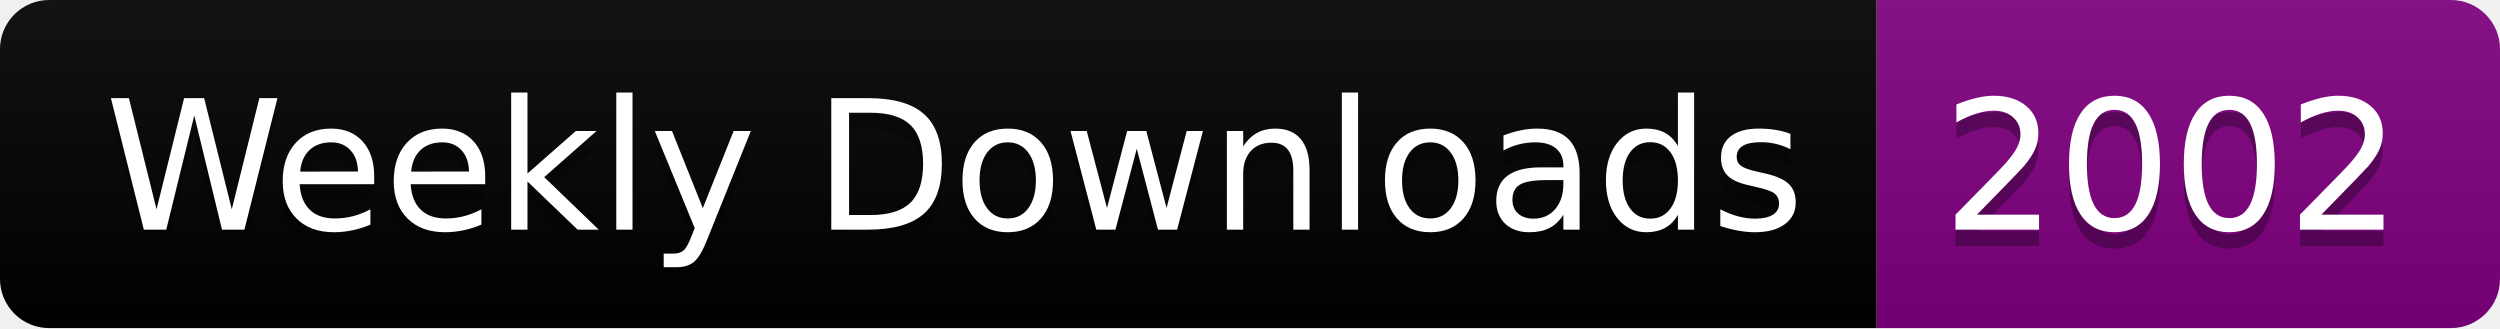
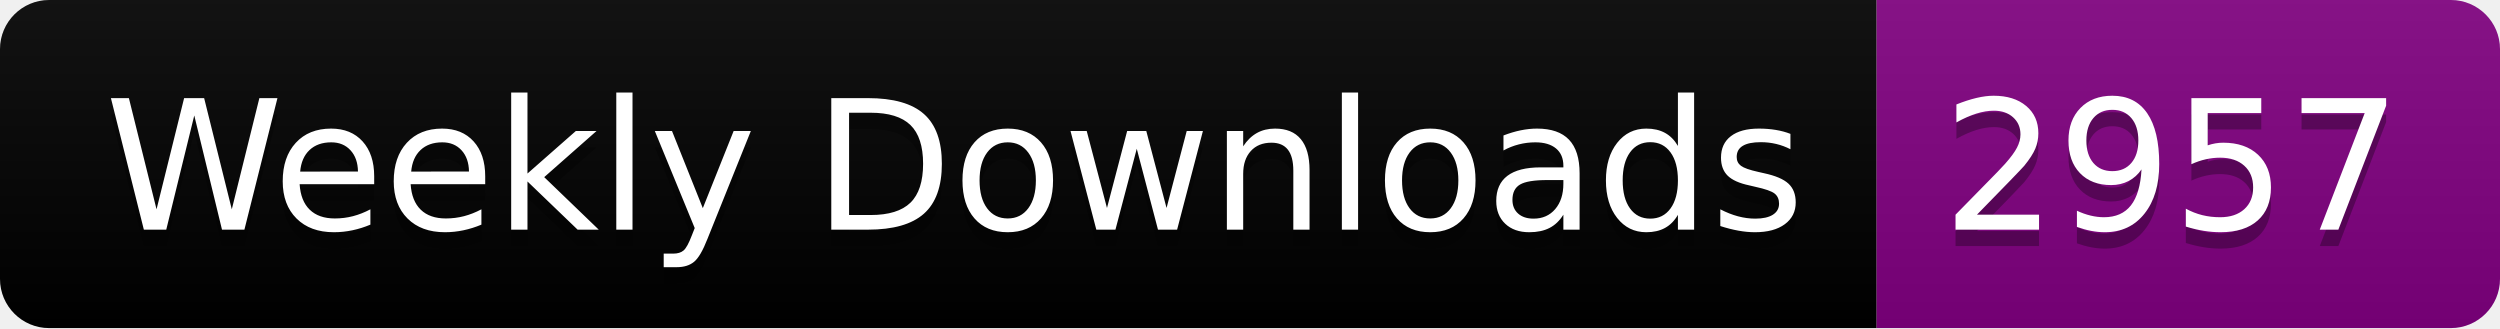
<svg xmlns="http://www.w3.org/2000/svg" width="152.4" height="20">
  <linearGradient id="smooth" x2="0" y2="100%">
    <stop offset="0" stop-color="#bbb" stop-opacity=".1" />
    <stop offset="1" stop-opacity=".1" />
  </linearGradient>
  <clipPath id="round">
    <rect width="152.4" height="20" rx="3" fill="#fff" />
  </clipPath>
  <g clip-path="url(#round)">
    <rect width="114.4" height="20" fill="black" />
    <rect x="114.4" width="38.0" height="20" fill="purple" />
    <rect width="152.4" height="20" fill="url(#smooth)" />
  </g>
  <g fill="#fff" text-anchor="middle" font-family="DejaVu Sans,Verdana,Geneva,sans-serif" font-size="110">
    <text x="582.0" y="150" fill="#010101" fill-opacity=".3" transform="scale(0.1)" textLength="1044.0" lengthAdjust="spacing">Weekly Downloads</text>
    <text x="582.0" y="140" transform="scale(0.1)" textLength="1044.0" lengthAdjust="spacing">Weekly Downloads</text>
-     <text x="1324.0" y="150" fill="#010101" fill-opacity=".3" transform="scale(0.1)" textLength="280.0" lengthAdjust="spacing">2002</text>
-     <text x="1324.0" y="140" transform="scale(0.1)" textLength="280.0" lengthAdjust="spacing">2002</text>
+     <text x="1324.0" y="150" fill="#010101" fill-opacity=".3" transform="scale(0.1)" textLength="280.0" lengthAdjust="spacing">2957</text>
+     <text x="1324.0" y="140" transform="scale(0.1)" textLength="280.0" lengthAdjust="spacing">2957</text>
  </g>
</svg>
